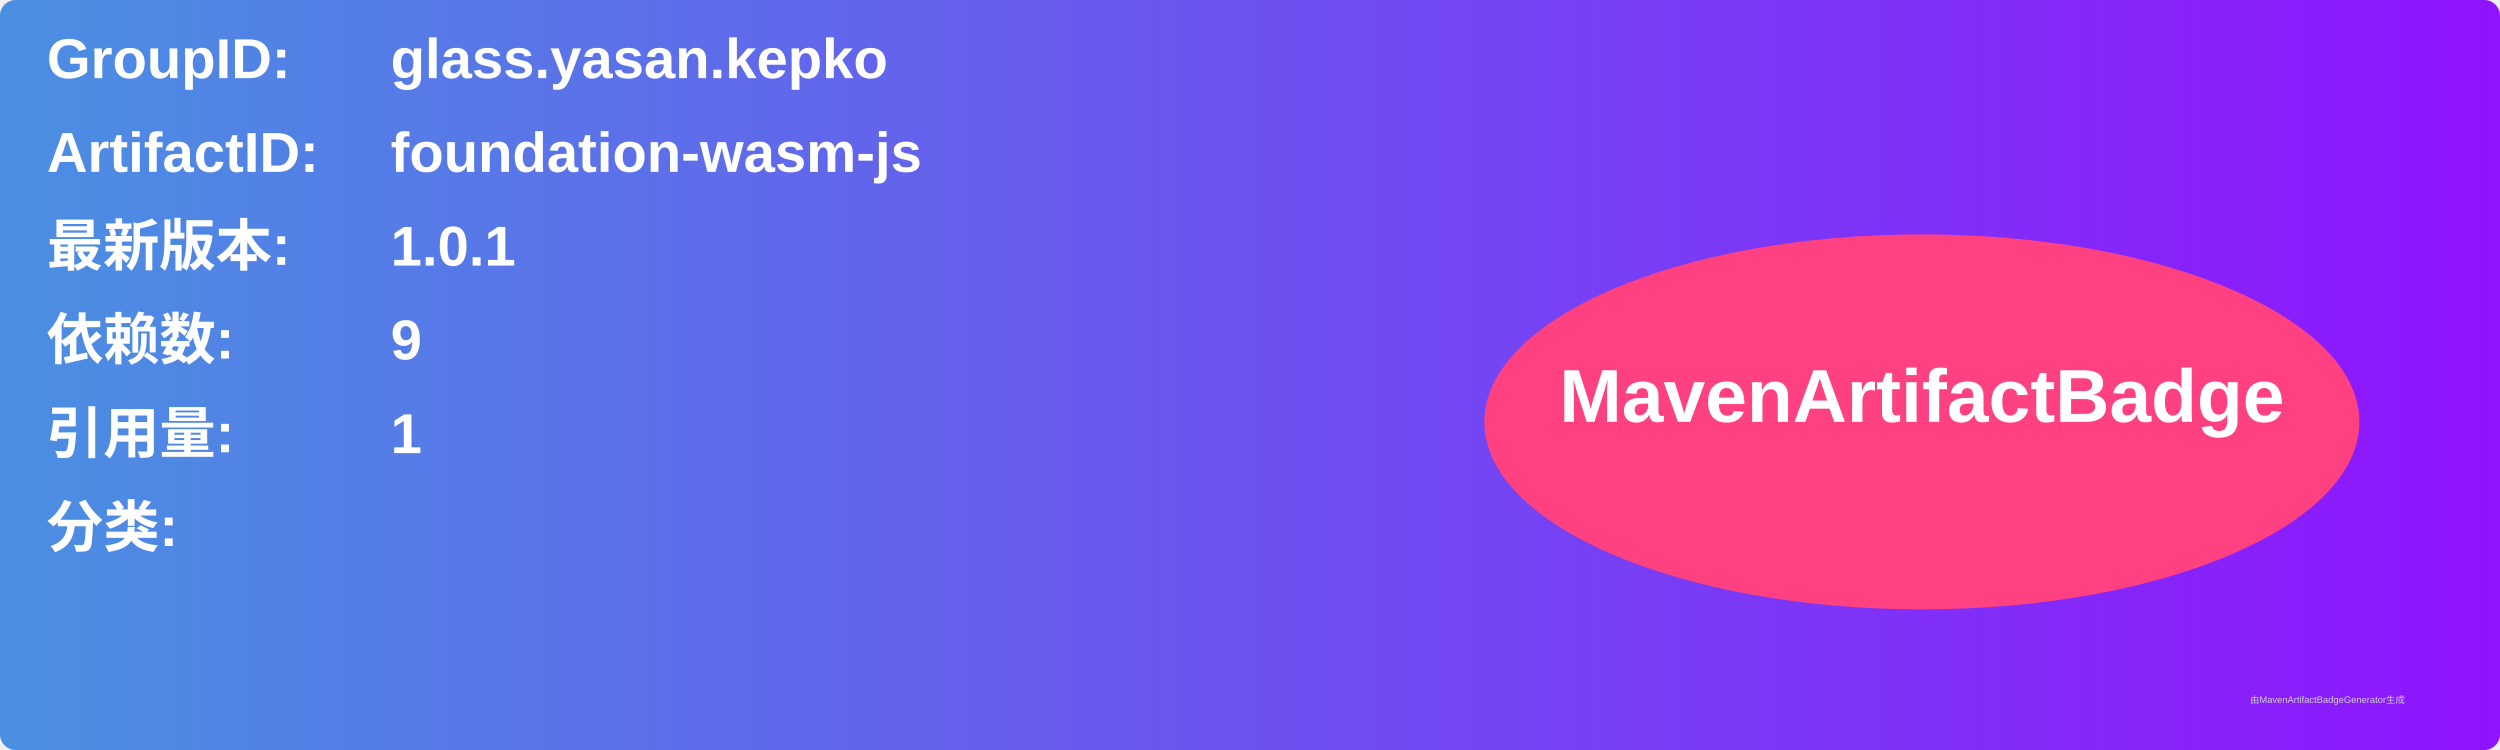
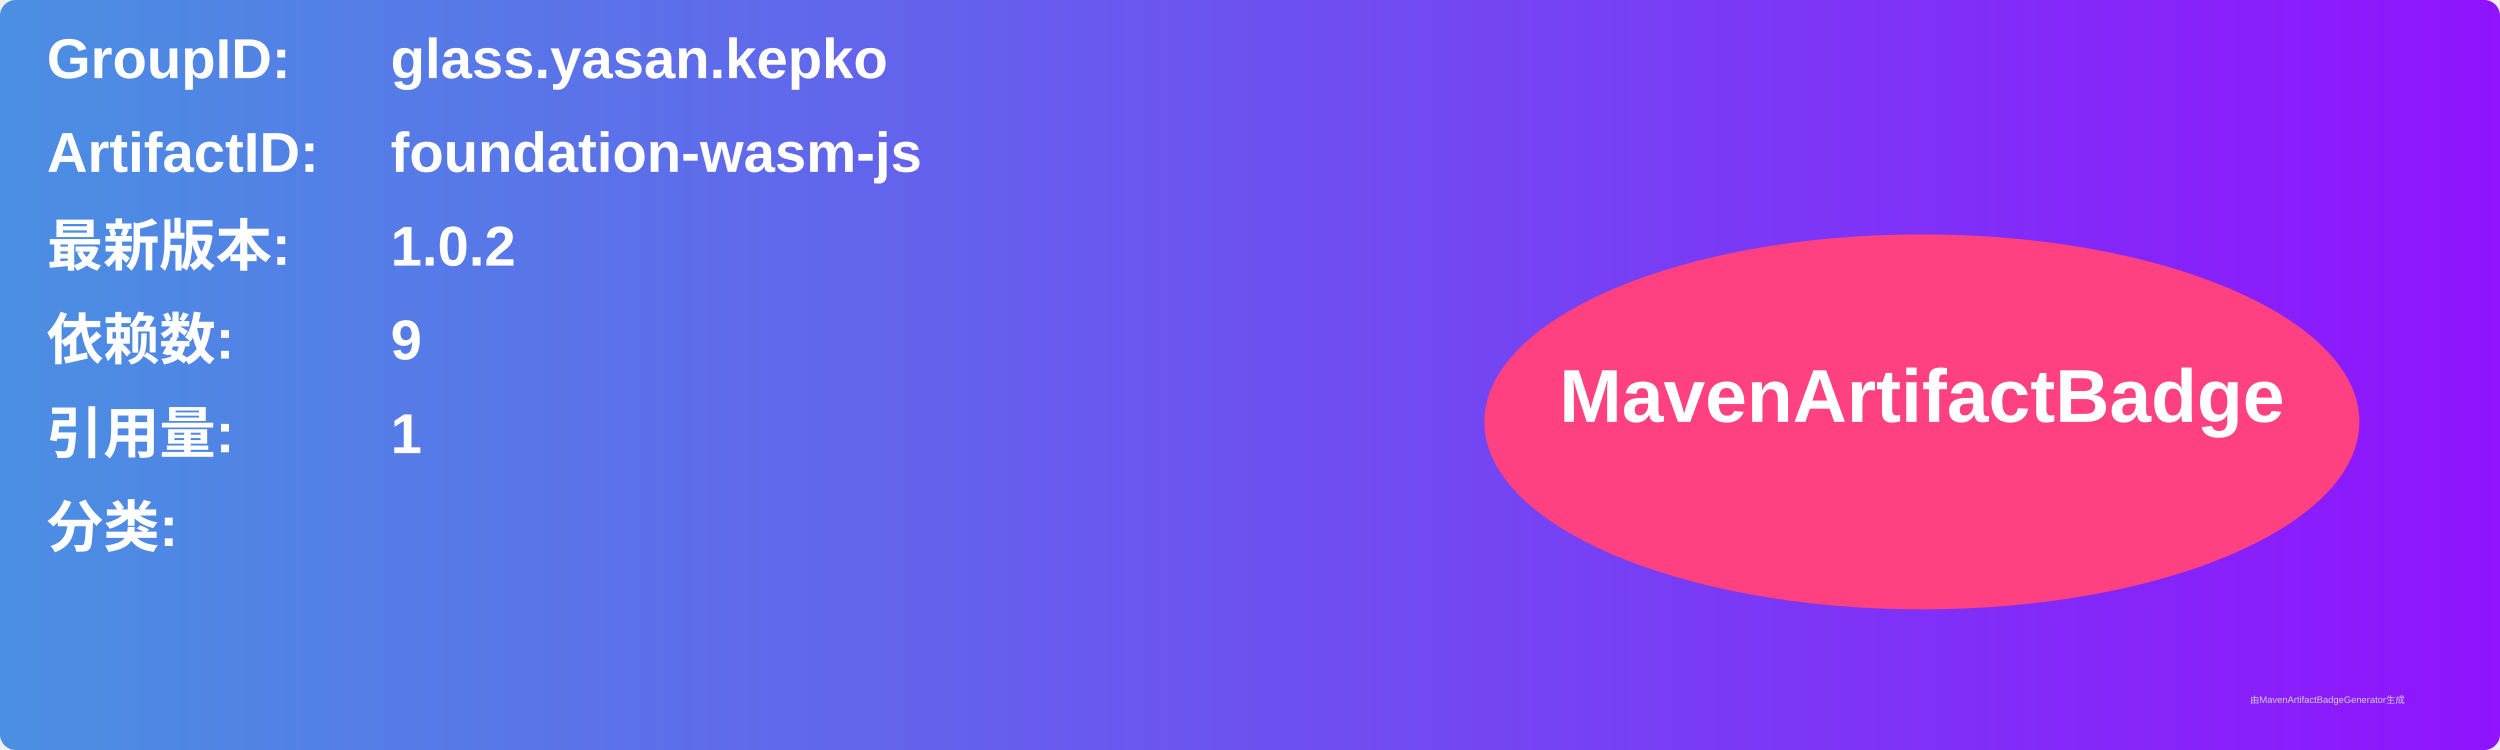
<svg xmlns="http://www.w3.org/2000/svg" width="800" height="240" viewBox="0 0 800 240">
  <linearGradient id="grad" x1="0%" y1="0%" x2="100%" y2="0%">
    <stop offset="0%" stop-color="#4a90e2" />
    <stop offset="100%" stop-color="#9013fe" />
  </linearGradient>
  <rect width="100%" height="100%" rx="5" ry="5" fill="url(#grad)" />
  <g transform="translate(15, 15)">
    <text x="0" y="10" font-family="Arial" font-size="18" fill="white" font-weight="bold" width="260">GroupID:</text>
    <text x="110" y="10" font-family="Arial" font-size="18" fill="white" font-weight="bold" width="460">glass.yasan.kepko</text>
    <text x="0" y="40" font-family="Arial" font-size="18" fill="white" font-weight="bold" width="260">ArtifactID:</text>
    <text x="110" y="40" font-family="Arial" font-size="18" fill="white" font-weight="bold" width="460">foundation-wasm-js</text>
    <text x="0" y="70" font-family="Arial" font-size="18" fill="white" font-weight="bold">最新版本:</text>
    <text x="110" y="70" font-family="Arial" font-size="18" fill="white" font-weight="bold">
-       <tspan font-weight="bold">1.0.1</tspan>
+       <tspan font-weight="bold">1.0.2</tspan>
    </text>
    <text x="0" y="100" font-family="Arial" font-size="18" fill="white" font-weight="bold">依赖数: </text>
    <text x="110" y="100" font-family="Arial" font-size="18" fill="white">
      <tspan font-weight="bold">9</tspan>
    </text>
    <text x="0" y="130" font-family="Arial" font-size="18" fill="white" font-weight="bold">引用量: </text>
    <text x="110" y="130" font-family="Arial" font-size="18" fill="white">
      <tspan font-weight="bold">1</tspan>
    </text>
    <text x="0" y="160" font-family="Arial" font-size="18" fill="white" font-weight="bold">分类:</text>
    <text x="10" y="190" font-family="Arial" font-size="10" fill="white">
      <tspan font-weight="bold" />
    </text>
    <ellipse cx="600" cy="120" rx="140" ry="60" fill="#ff4081" />
    <text x="600" y="120" text-anchor="middle" font-family="Arial" font-size="24" fill="white" font-weight="bold">MavenArtifactBadge</text>
  </g>
  <text x="720" y="225" font-family="Arial" font-size="3" fill="#d0d0d0">由MavenArtifactBadgeGenerator生成</text>
</svg>
